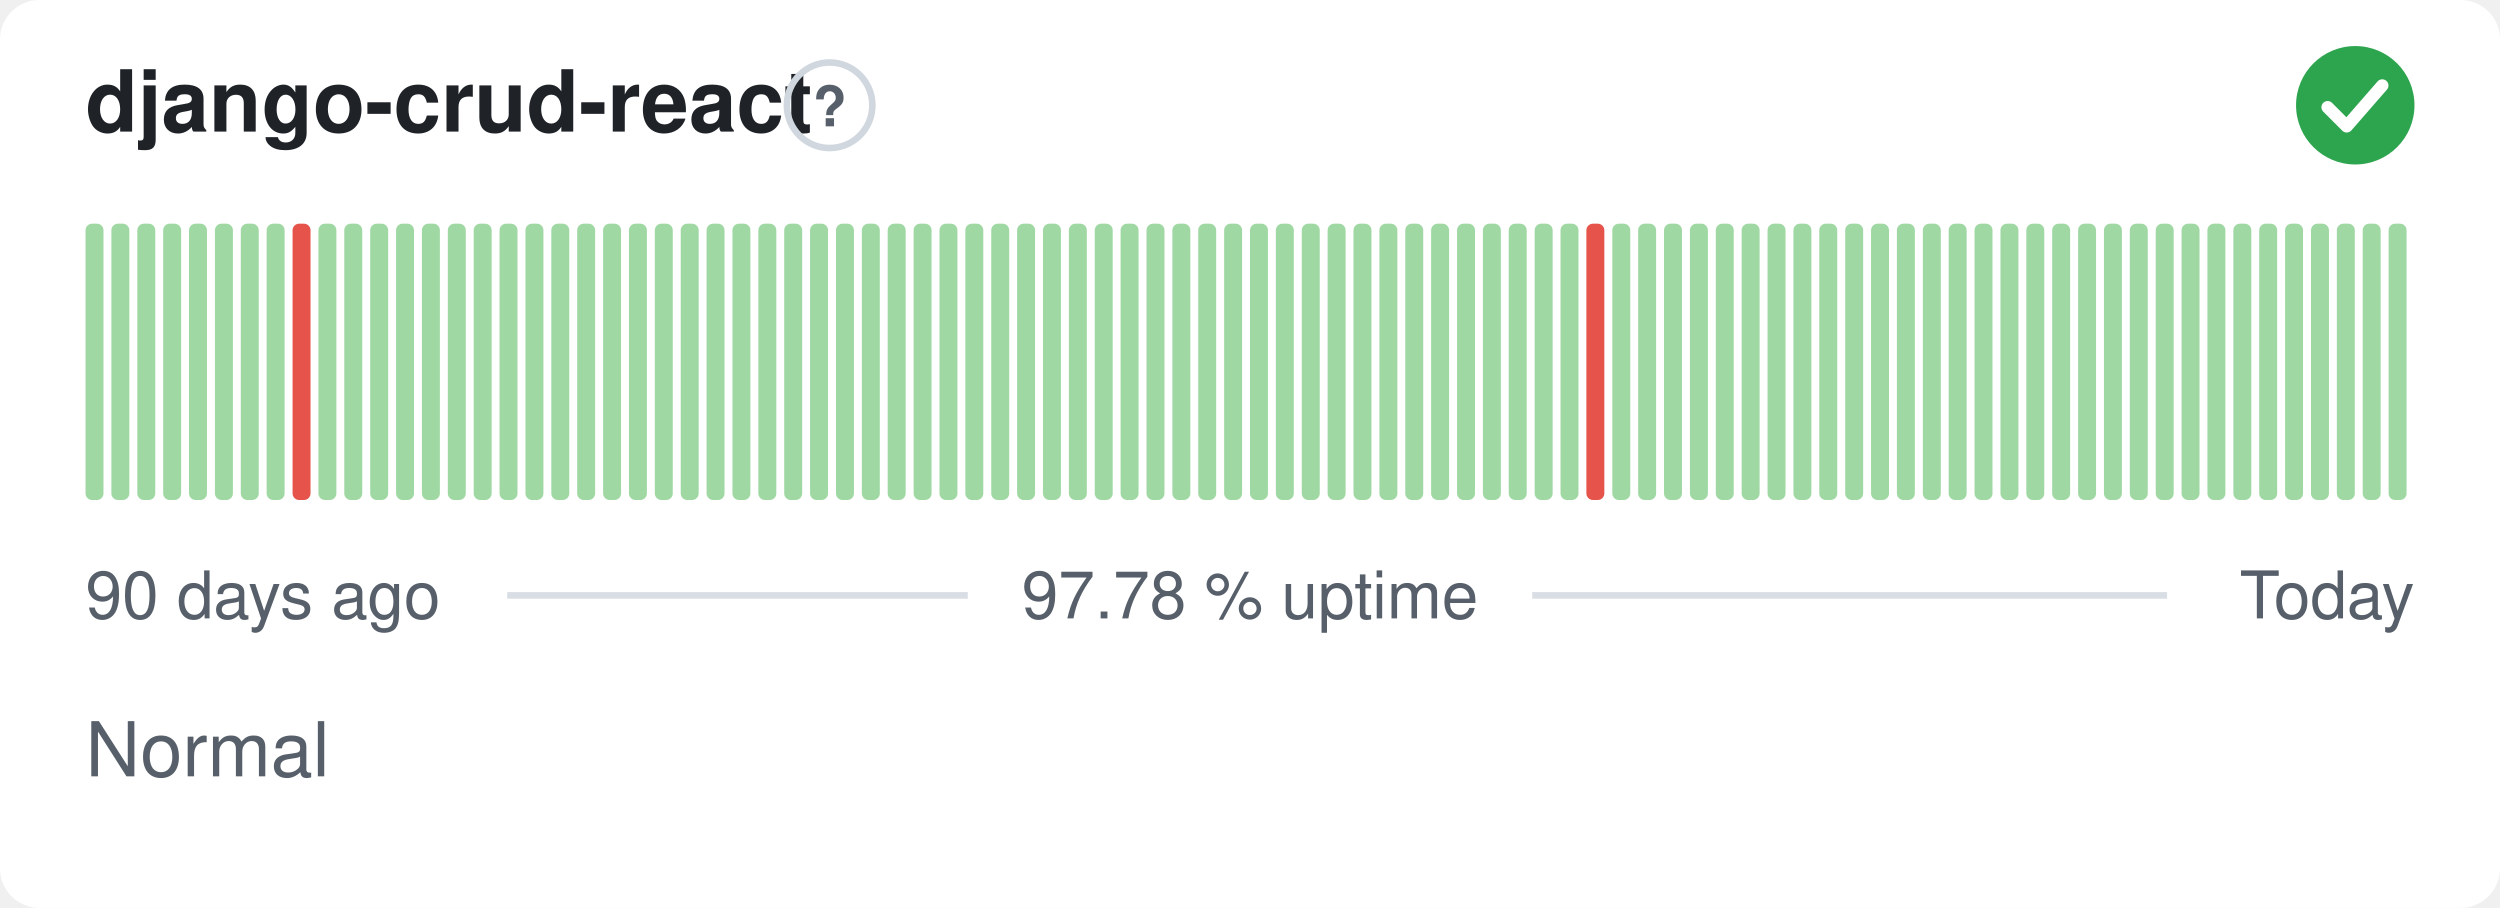
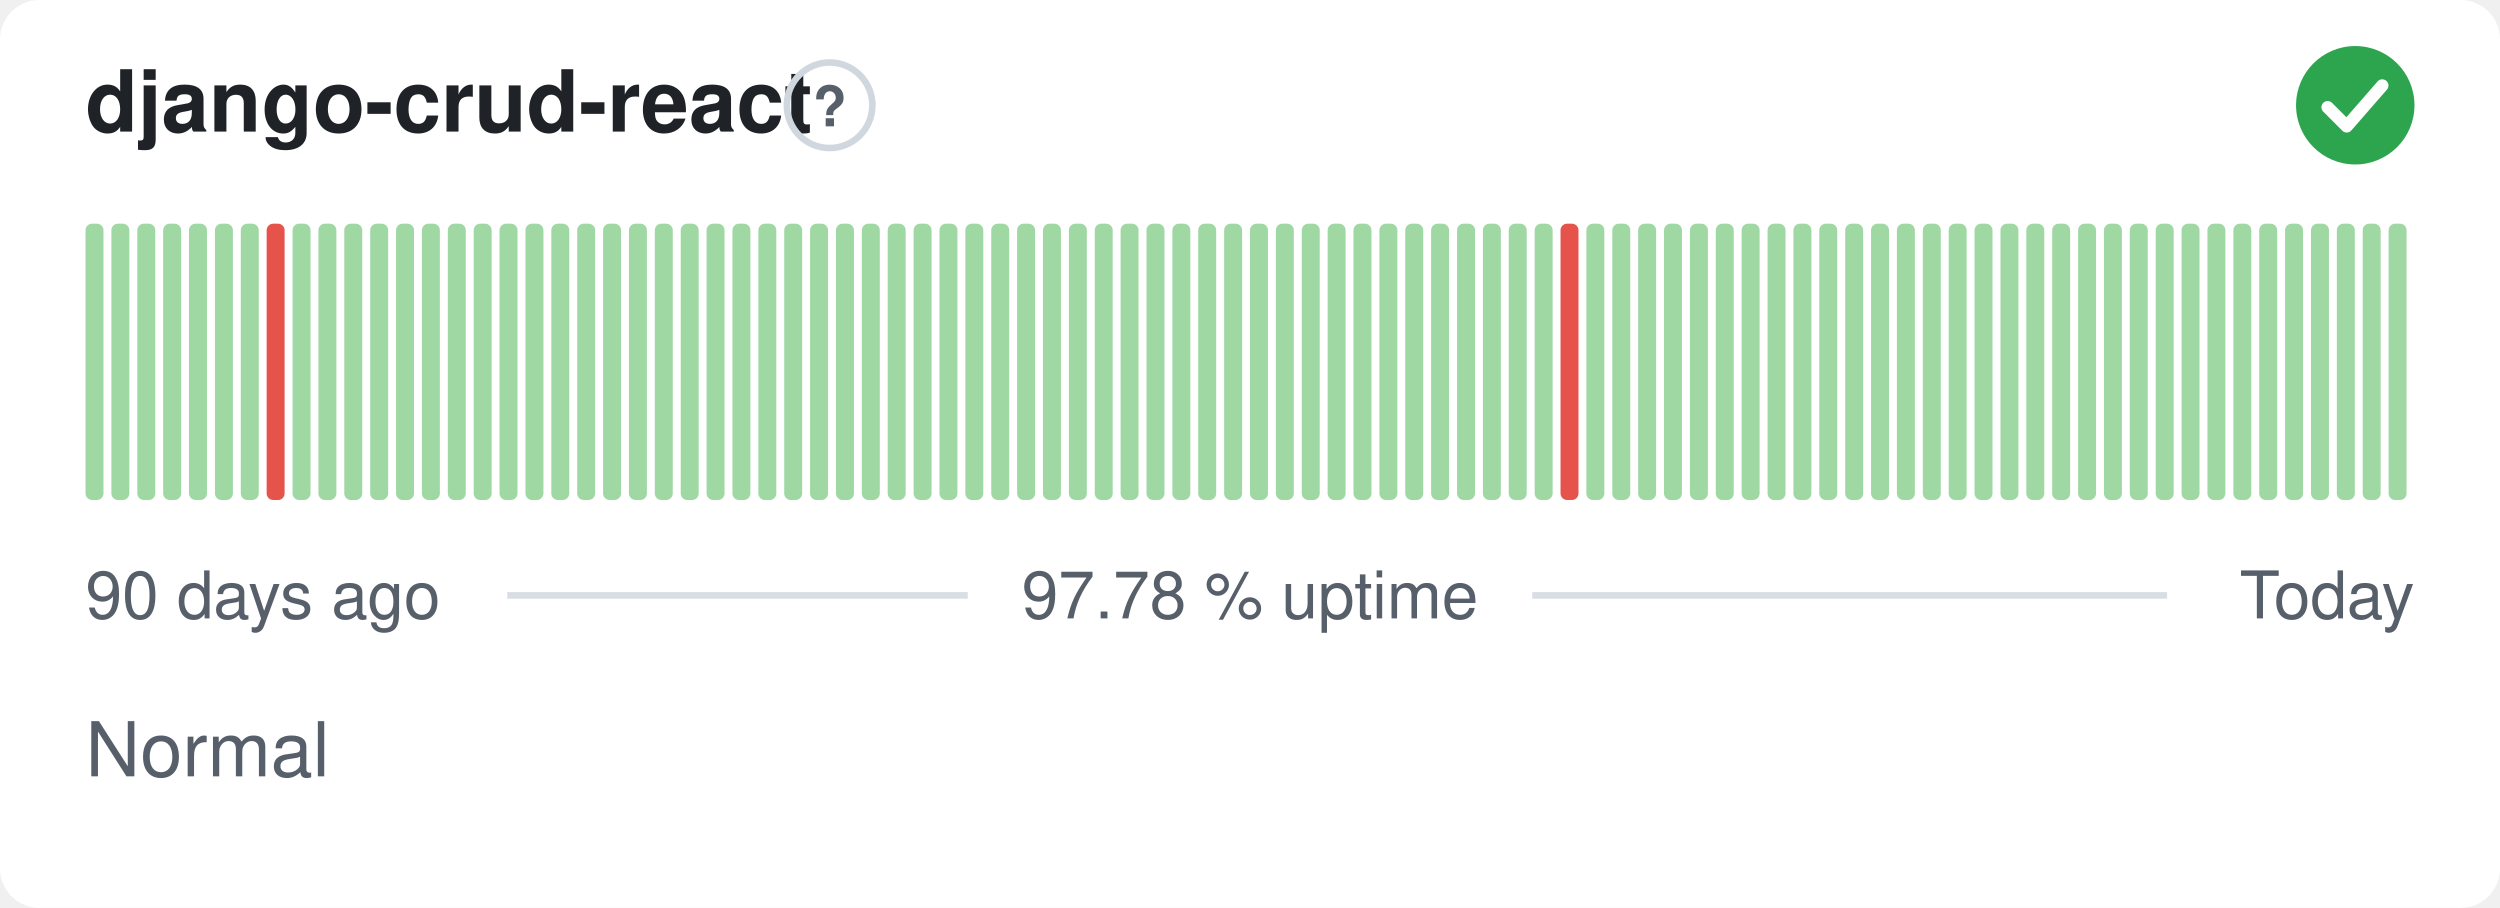
<svg xmlns="http://www.w3.org/2000/svg" width="380" height="138" viewBox="0 0 380 138" role="img" aria-label="django-crud-react: Normal, 97.78 % uptime over the last 90 days" font-family="-apple-system,BlinkMacSystemFont,'Segoe UI',Helvetica,Arial,sans-serif">
  <style>
    @media (prefers-color-scheme: dark) {
      .bg { fill: #0d1117 }
      .title { fill: #e6edf3 }
      .muted { fill: #8b949e }
      .hint { stroke: #30363d }
      .rule { stroke: #30363d }
      .nodata { fill: #21262d }
    }
  </style>
  <rect class="bg" width="380" height="138" rx="6" fill="#ffffff" />
  <text class="title" x="13" y="20" font-size="13" font-weight="600" fill="#1f2328">django-crud-react</text>
  <circle class="hint" cx="126.1" cy="16" r="6.5" fill="none" stroke="#d0d7de" stroke-width="1" />
  <text class="muted" x="126.1" y="19.2" text-anchor="middle" font-size="8.5" font-weight="700" fill="#57606a">?</text>
  <circle cx="358" cy="16" r="9" fill="#2da44e" />
  <path d="M353.80 16.30l2.90 2.90 5.40 -6.20" fill="none" stroke="#fff" stroke-width="1.89" stroke-linecap="round" stroke-linejoin="round" />
  <rect x="13.00" y="34.00" width="2.73" height="42.00" rx="1" fill="#9fd8a3" />
  <rect x="16.93" y="34.00" width="2.73" height="42.00" rx="1" fill="#9fd8a3" />
  <rect x="20.87" y="34.00" width="2.73" height="42.00" rx="1" fill="#9fd8a3" />
  <rect x="24.80" y="34.00" width="2.73" height="42.00" rx="1" fill="#9fd8a3" />
  <rect x="28.73" y="34.00" width="2.73" height="42.00" rx="1" fill="#9fd8a3" />
  <rect x="32.67" y="34.00" width="2.73" height="42.00" rx="1" fill="#9fd8a3" />
  <rect x="36.60" y="34.00" width="2.73" height="42.00" rx="1" fill="#9fd8a3" />
-   <rect x="40.53" y="34.00" width="2.73" height="42.00" rx="1" fill="#9fd8a3" />
-   <rect x="44.47" y="34.00" width="2.73" height="42.00" rx="1" fill="#e5534b" />
+   <rect x="40.53" y="34.00" width="2.73" height="42.00" rx="1" fill="#e5534b" />
+   <rect x="44.47" y="34.00" width="2.73" height="42.00" rx="1" fill="#9fd8a3" />
  <rect x="48.40" y="34.00" width="2.73" height="42.00" rx="1" fill="#9fd8a3" />
  <rect x="52.33" y="34.00" width="2.73" height="42.00" rx="1" fill="#9fd8a3" />
  <rect x="56.27" y="34.00" width="2.73" height="42.00" rx="1" fill="#9fd8a3" />
  <rect x="60.20" y="34.00" width="2.73" height="42.00" rx="1" fill="#9fd8a3" />
  <rect x="64.13" y="34.00" width="2.73" height="42.00" rx="1" fill="#9fd8a3" />
  <rect x="68.07" y="34.00" width="2.73" height="42.00" rx="1" fill="#9fd8a3" />
  <rect x="72.00" y="34.00" width="2.73" height="42.00" rx="1" fill="#9fd8a3" />
  <rect x="75.93" y="34.00" width="2.73" height="42.00" rx="1" fill="#9fd8a3" />
  <rect x="79.87" y="34.00" width="2.73" height="42.00" rx="1" fill="#9fd8a3" />
  <rect x="83.80" y="34.00" width="2.73" height="42.00" rx="1" fill="#9fd8a3" />
  <rect x="87.73" y="34.00" width="2.73" height="42.00" rx="1" fill="#9fd8a3" />
  <rect x="91.67" y="34.00" width="2.73" height="42.00" rx="1" fill="#9fd8a3" />
  <rect x="95.60" y="34.00" width="2.73" height="42.00" rx="1" fill="#9fd8a3" />
  <rect x="99.53" y="34.00" width="2.73" height="42.00" rx="1" fill="#9fd8a3" />
  <rect x="103.47" y="34.00" width="2.73" height="42.00" rx="1" fill="#9fd8a3" />
  <rect x="107.40" y="34.00" width="2.73" height="42.00" rx="1" fill="#9fd8a3" />
  <rect x="111.33" y="34.00" width="2.73" height="42.00" rx="1" fill="#9fd8a3" />
  <rect x="115.27" y="34.00" width="2.73" height="42.00" rx="1" fill="#9fd8a3" />
  <rect x="119.20" y="34.00" width="2.73" height="42.00" rx="1" fill="#9fd8a3" />
  <rect x="123.13" y="34.00" width="2.73" height="42.00" rx="1" fill="#9fd8a3" />
  <rect x="127.07" y="34.00" width="2.73" height="42.00" rx="1" fill="#9fd8a3" />
  <rect x="131.00" y="34.00" width="2.73" height="42.00" rx="1" fill="#9fd8a3" />
  <rect x="134.93" y="34.00" width="2.73" height="42.00" rx="1" fill="#9fd8a3" />
  <rect x="138.87" y="34.00" width="2.73" height="42.00" rx="1" fill="#9fd8a3" />
  <rect x="142.80" y="34.00" width="2.73" height="42.00" rx="1" fill="#9fd8a3" />
  <rect x="146.73" y="34.00" width="2.73" height="42.00" rx="1" fill="#9fd8a3" />
  <rect x="150.67" y="34.00" width="2.73" height="42.00" rx="1" fill="#9fd8a3" />
  <rect x="154.60" y="34.00" width="2.73" height="42.00" rx="1" fill="#9fd8a3" />
  <rect x="158.53" y="34.00" width="2.73" height="42.00" rx="1" fill="#9fd8a3" />
  <rect x="162.47" y="34.00" width="2.73" height="42.00" rx="1" fill="#9fd8a3" />
  <rect x="166.40" y="34.00" width="2.73" height="42.00" rx="1" fill="#9fd8a3" />
  <rect x="170.33" y="34.00" width="2.73" height="42.00" rx="1" fill="#9fd8a3" />
  <rect x="174.27" y="34.00" width="2.73" height="42.00" rx="1" fill="#9fd8a3" />
  <rect x="178.20" y="34.00" width="2.73" height="42.00" rx="1" fill="#9fd8a3" />
  <rect x="182.13" y="34.00" width="2.73" height="42.00" rx="1" fill="#9fd8a3" />
  <rect x="186.07" y="34.00" width="2.73" height="42.00" rx="1" fill="#9fd8a3" />
  <rect x="190.00" y="34.00" width="2.73" height="42.00" rx="1" fill="#9fd8a3" />
  <rect x="193.93" y="34.00" width="2.73" height="42.00" rx="1" fill="#9fd8a3" />
  <rect x="197.87" y="34.00" width="2.73" height="42.00" rx="1" fill="#9fd8a3" />
  <rect x="201.80" y="34.00" width="2.73" height="42.00" rx="1" fill="#9fd8a3" />
  <rect x="205.73" y="34.00" width="2.73" height="42.00" rx="1" fill="#9fd8a3" />
  <rect x="209.67" y="34.00" width="2.73" height="42.00" rx="1" fill="#9fd8a3" />
  <rect x="213.60" y="34.00" width="2.73" height="42.00" rx="1" fill="#9fd8a3" />
  <rect x="217.53" y="34.00" width="2.73" height="42.00" rx="1" fill="#9fd8a3" />
  <rect x="221.47" y="34.00" width="2.73" height="42.00" rx="1" fill="#9fd8a3" />
  <rect x="225.40" y="34.00" width="2.73" height="42.00" rx="1" fill="#9fd8a3" />
  <rect x="229.33" y="34.00" width="2.73" height="42.00" rx="1" fill="#9fd8a3" />
  <rect x="233.27" y="34.00" width="2.73" height="42.00" rx="1" fill="#9fd8a3" />
-   <rect x="237.20" y="34.00" width="2.73" height="42.00" rx="1" fill="#9fd8a3" />
-   <rect x="241.13" y="34.00" width="2.73" height="42.00" rx="1" fill="#e5534b" />
+   <rect x="237.20" y="34.00" width="2.73" height="42.00" rx="1" fill="#e5534b" />
+   <rect x="241.13" y="34.00" width="2.73" height="42.00" rx="1" fill="#9fd8a3" />
  <rect x="245.07" y="34.00" width="2.73" height="42.00" rx="1" fill="#9fd8a3" />
  <rect x="249.00" y="34.00" width="2.73" height="42.00" rx="1" fill="#9fd8a3" />
  <rect x="252.93" y="34.00" width="2.73" height="42.00" rx="1" fill="#9fd8a3" />
  <rect x="256.87" y="34.00" width="2.73" height="42.00" rx="1" fill="#9fd8a3" />
  <rect x="260.80" y="34.00" width="2.73" height="42.00" rx="1" fill="#9fd8a3" />
  <rect x="264.73" y="34.00" width="2.73" height="42.00" rx="1" fill="#9fd8a3" />
  <rect x="268.67" y="34.00" width="2.73" height="42.00" rx="1" fill="#9fd8a3" />
  <rect x="272.60" y="34.00" width="2.73" height="42.00" rx="1" fill="#9fd8a3" />
  <rect x="276.53" y="34.00" width="2.73" height="42.00" rx="1" fill="#9fd8a3" />
  <rect x="280.47" y="34.00" width="2.73" height="42.00" rx="1" fill="#9fd8a3" />
  <rect x="284.40" y="34.00" width="2.73" height="42.00" rx="1" fill="#9fd8a3" />
  <rect x="288.33" y="34.00" width="2.73" height="42.00" rx="1" fill="#9fd8a3" />
  <rect x="292.27" y="34.00" width="2.73" height="42.00" rx="1" fill="#9fd8a3" />
  <rect x="296.20" y="34.00" width="2.73" height="42.00" rx="1" fill="#9fd8a3" />
  <rect x="300.13" y="34.00" width="2.73" height="42.00" rx="1" fill="#9fd8a3" />
  <rect x="304.07" y="34.00" width="2.73" height="42.00" rx="1" fill="#9fd8a3" />
  <rect x="308.00" y="34.00" width="2.73" height="42.00" rx="1" fill="#9fd8a3" />
  <rect x="311.93" y="34.00" width="2.73" height="42.00" rx="1" fill="#9fd8a3" />
  <rect x="315.87" y="34.00" width="2.73" height="42.00" rx="1" fill="#9fd8a3" />
  <rect x="319.80" y="34.00" width="2.73" height="42.00" rx="1" fill="#9fd8a3" />
  <rect x="323.73" y="34.00" width="2.73" height="42.00" rx="1" fill="#9fd8a3" />
  <rect x="327.67" y="34.00" width="2.73" height="42.00" rx="1" fill="#9fd8a3" />
  <rect x="331.60" y="34.00" width="2.73" height="42.00" rx="1" fill="#9fd8a3" />
  <rect x="335.53" y="34.00" width="2.73" height="42.00" rx="1" fill="#9fd8a3" />
  <rect x="339.47" y="34.00" width="2.73" height="42.00" rx="1" fill="#9fd8a3" />
  <rect x="343.40" y="34.00" width="2.73" height="42.00" rx="1" fill="#9fd8a3" />
  <rect x="347.33" y="34.00" width="2.73" height="42.00" rx="1" fill="#9fd8a3" />
  <rect x="351.27" y="34.00" width="2.73" height="42.00" rx="1" fill="#9fd8a3" />
  <rect x="355.20" y="34.00" width="2.73" height="42.00" rx="1" fill="#9fd8a3" />
  <rect x="359.13" y="34.00" width="2.73" height="42.00" rx="1" fill="#9fd8a3" />
  <rect x="363.07" y="34.00" width="2.73" height="42.00" rx="1" fill="#9fd8a3" />
  <text class="muted" x="13" y="94" font-size="10" fill="#57606a">90 days ago</text>
  <text class="muted" x="190" y="94" text-anchor="middle" font-size="10" fill="#57606a">97.78 % uptime</text>
  <text class="muted" x="367" y="94" text-anchor="end" font-size="10" fill="#57606a">Today</text>
  <line class="rule" x1="77.1" y1="90.5" x2="147.1" y2="90.5" stroke="#d8dee4" stroke-width="1" />
  <line class="rule" x1="232.9" y1="90.5" x2="329.4" y2="90.5" stroke="#d8dee4" stroke-width="1" />
  <text class="muted" x="13" y="118" font-size="11.5" fill="#57606a">Normal</text>
</svg>
